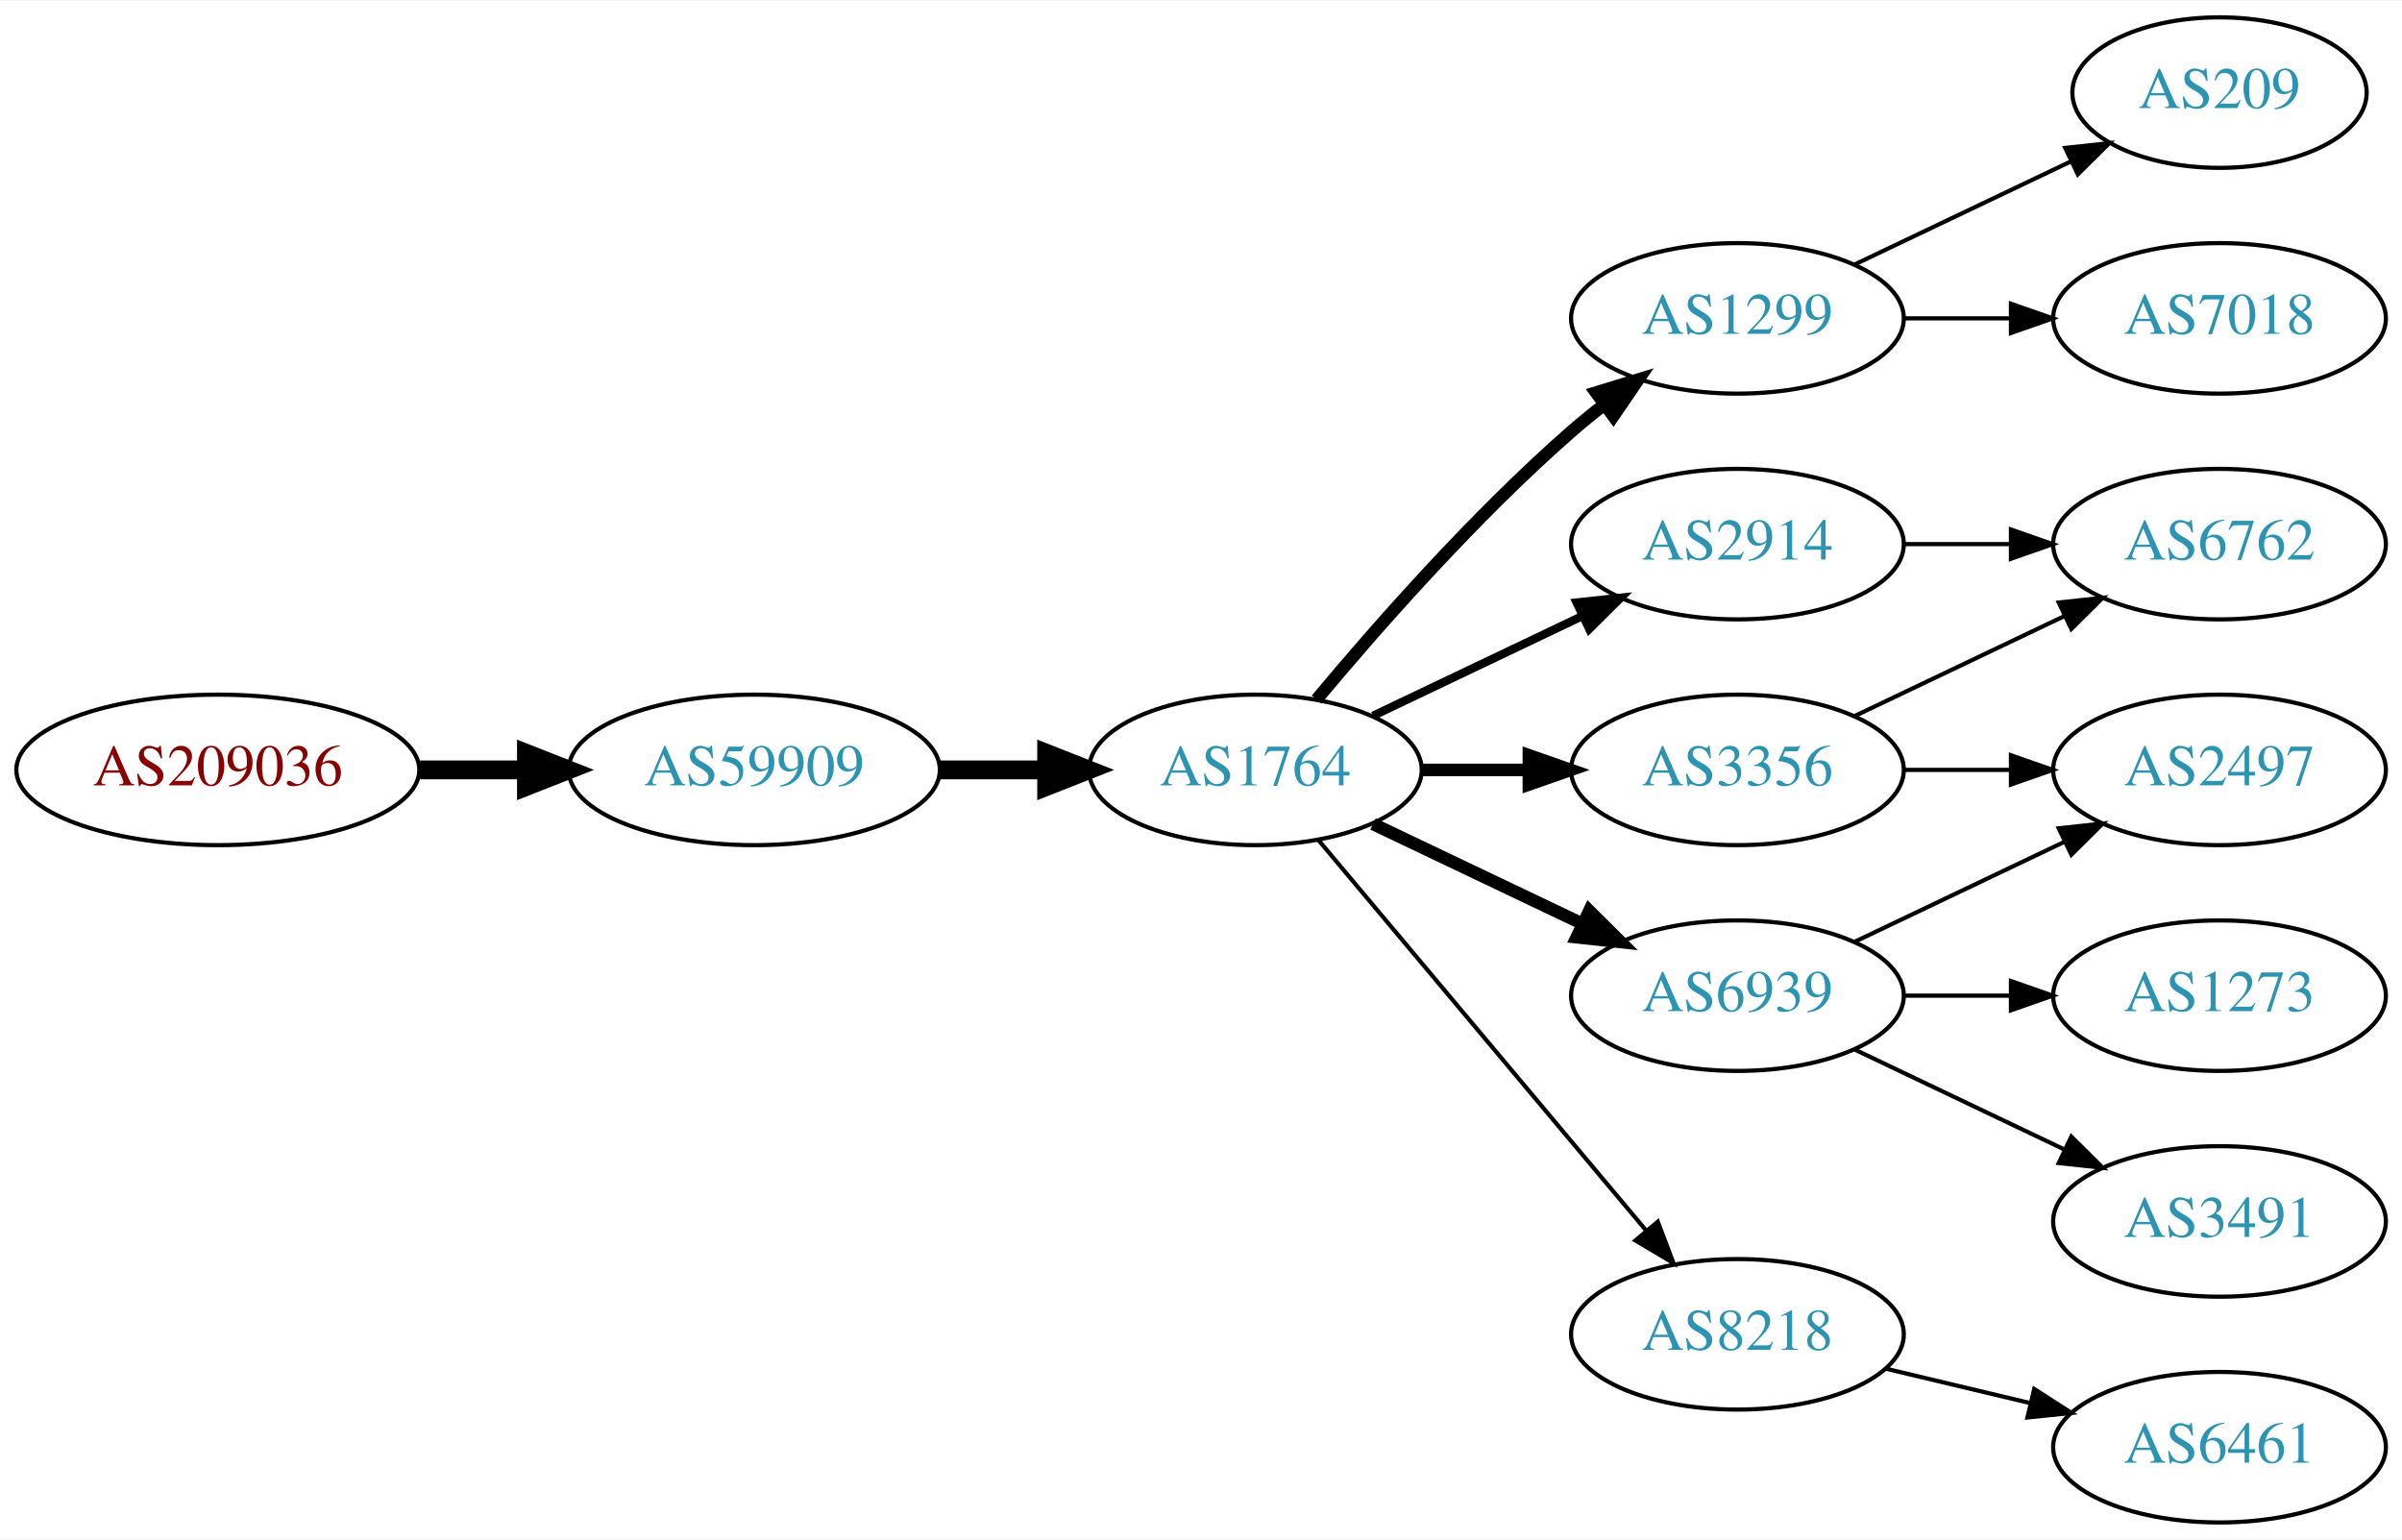
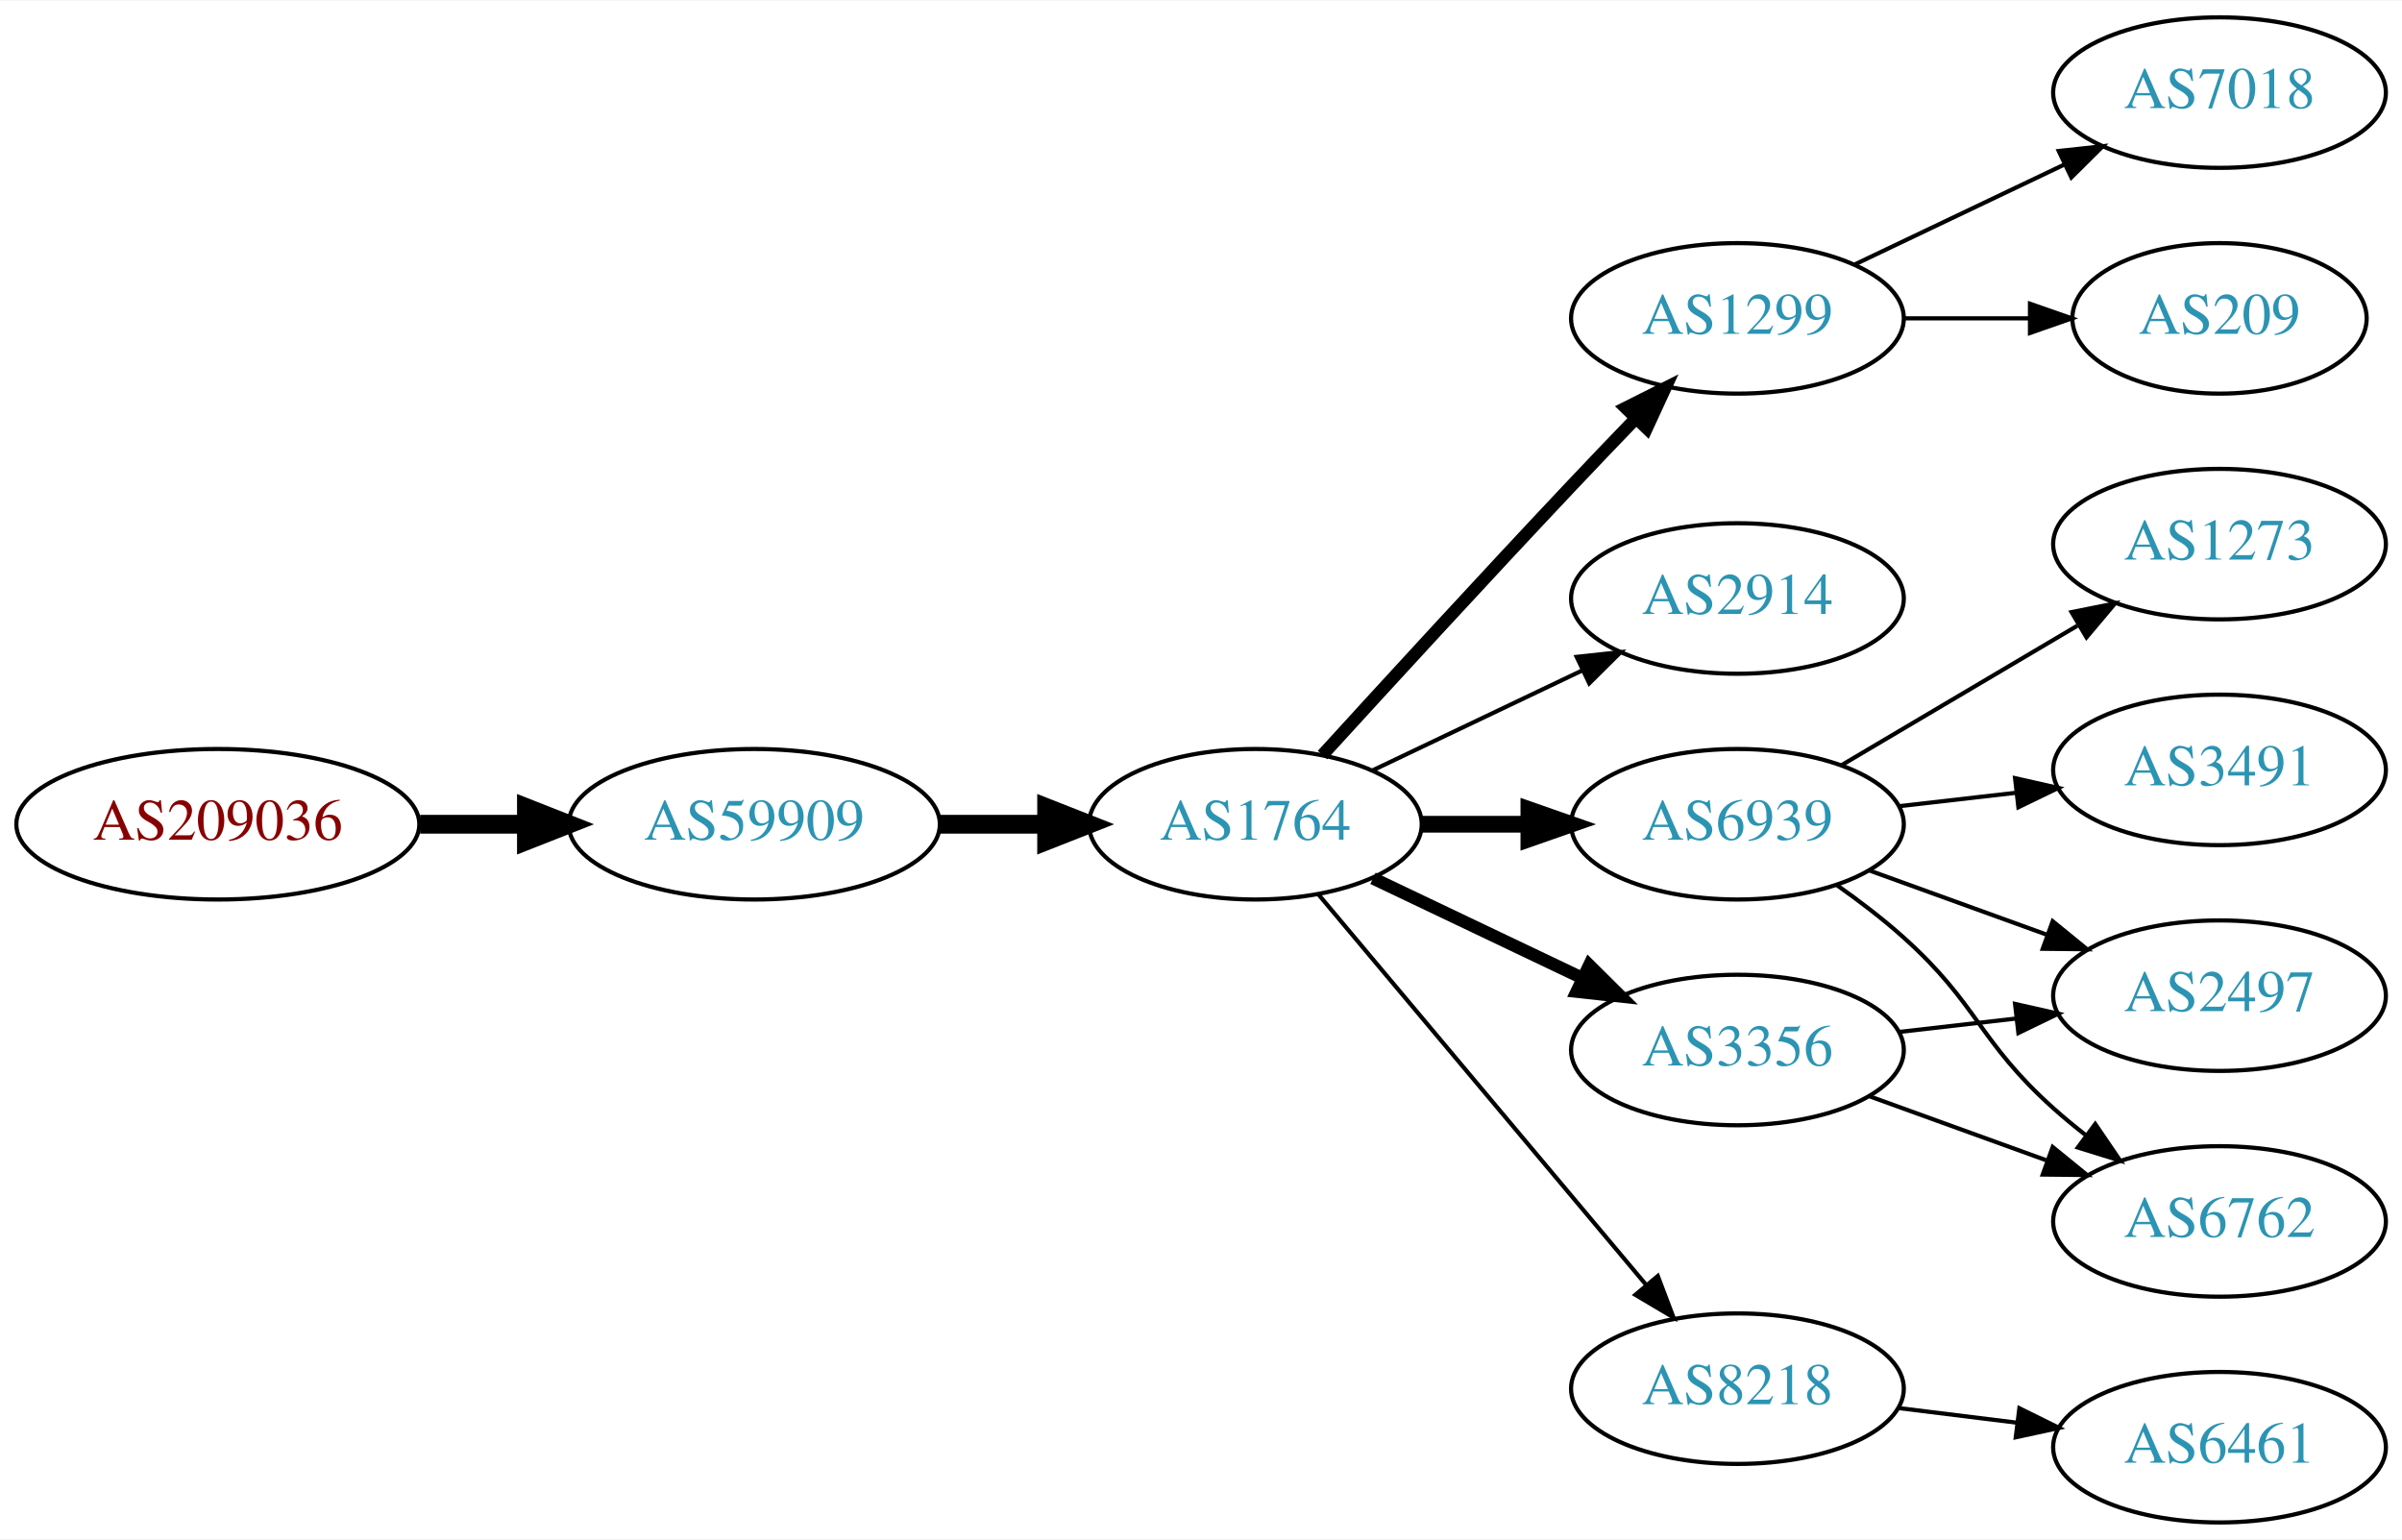
<svg xmlns="http://www.w3.org/2000/svg" xmlns:xlink="http://www.w3.org/1999/xlink" width="574pt" height="368pt" viewBox="0.00 0.00 574.46 368.00">
  <g id="graph0" class="graph" transform="scale(1 1) rotate(0) translate(4 364)">
    <polygon fill="white" stroke="none" points="-4,4 -4,-364 570.463,-364 570.463,4 -4,4" />
    <g id="node1" class="node">
      <g id="a_node1">
        <a xlink:href="/asn/209036" xlink:title="AS209036 ~ Groebl Guenter [AT]">
-           <ellipse fill="#ffffff" stroke="black" cx="48.096" cy="-180" rx="48.192" ry="18" />
-           <text text-anchor="middle" x="48.096" y="-176.3" font-family="Times,serif" font-size="14.00" fill="#880000">AS209036</text>
+           <ellipse fill="#ffffff" stroke="black" cx="48.096" cy="-167" rx="48.192" ry="18" />
+           <text text-anchor="middle" x="48.096" y="-163.3" font-family="Times,serif" font-size="14.00" fill="#880000">AS209036</text>
        </a>
      </g>
    </g>
    <g id="node2" class="node">
      <g id="a_node2">
        <a xlink:href="/asn/59909" xlink:title="AS59909 ~ Tele-Tec GmbH [AT]">
-           <ellipse fill="#ffffff" stroke="black" cx="176.388" cy="-180" rx="44.393" ry="18" />
-           <text text-anchor="middle" x="176.388" y="-176.3" font-family="Times,serif" font-size="14.00" fill="#2c94b3">AS59909</text>
+           <ellipse fill="#ffffff" stroke="black" cx="176.388" cy="-167" rx="44.393" ry="18" />
+           <text text-anchor="middle" x="176.388" y="-163.3" font-family="Times,serif" font-size="14.00" fill="#2c94b3">AS59909</text>
        </a>
      </g>
    </g>
    <g id="edge1" class="edge">
-       <path fill="none" stroke="black" stroke-width="4.5" d="M96.481,-180C104.742,-180 113.386,-180 121.799,-180" />
-       <polygon fill="black" stroke="black" stroke-width="4.5" points="121.904,-183.938 131.904,-180 121.904,-176.063 121.904,-183.938" />
+       <path fill="none" stroke="black" stroke-width="4.5" d="M96.481,-167C104.742,-167 113.386,-167 121.799,-167" />
+       <polygon fill="black" stroke="black" stroke-width="4.5" points="121.904,-170.938 131.904,-167 121.904,-163.063 121.904,-170.938" />
    </g>
    <g id="node3" class="node">
      <g id="a_node3">
        <a xlink:href="/asn/1764" xlink:title="AS1764 ~ NEXTLAYER-AS [AT]">
-           <ellipse fill="#ffffff" stroke="black" cx="296.23" cy="-180" rx="39.794" ry="18" />
-           <text text-anchor="middle" x="296.23" y="-176.3" font-family="Times,serif" font-size="14.00" fill="#2c94b3">AS1764</text>
+           <ellipse fill="#ffffff" stroke="black" cx="296.23" cy="-167" rx="39.794" ry="18" />
+           <text text-anchor="middle" x="296.23" y="-163.3" font-family="Times,serif" font-size="14.00" fill="#2c94b3">AS1764</text>
        </a>
      </g>
    </g>
    <g id="edge2" class="edge">
-       <path fill="none" stroke="black" stroke-width="4.5" d="M220.599,-180C228.911,-180 237.674,-180 246.156,-180" />
-       <polygon fill="black" stroke="black" stroke-width="4.5" points="246.315,-183.938 256.315,-180 246.315,-176.063 246.315,-183.938" />
+       <path fill="none" stroke="black" stroke-width="4.5" d="M220.599,-167C228.911,-167 237.674,-167 246.156,-167" />
+       <polygon fill="black" stroke="black" stroke-width="4.5" points="246.315,-170.938 256.315,-167 246.315,-163.063 246.315,-170.938" />
    </g>
    <g id="node4" class="node">
      <g id="a_node4">
        <a xlink:href="/asn/1299" xlink:title="AS1299 ~ Telia Carrier [EU]">
          <ellipse fill="#ffffff" stroke="black" cx="411.523" cy="-288" rx="39.794" ry="18" />
          <text text-anchor="middle" x="411.523" y="-284.3" font-family="Times,serif" font-size="14.00" fill="#2c94b3">AS1299</text>
        </a>
      </g>
    </g>
    <g id="edge3" class="edge">
-       <path fill="none" stroke="black" stroke-width="3" d="M310.86,-196.817C325.143,-213.929 348.689,-240.745 371.877,-261 374.342,-263.154 376.981,-265.294 379.678,-267.372" />
-       <polygon fill="black" stroke="black" stroke-width="3" points="377.703,-270.264 387.832,-273.37 381.851,-264.625 377.703,-270.264" />
+       <path fill="none" stroke="black" stroke-width="3" d="M312.272,-183.55C327.267,-199.995 351.009,-225.885 371.877,-248 376.774,-253.191 382.065,-258.718 387.114,-263.955" />
+       <polygon fill="black" stroke="black" stroke-width="3" points="384.796,-266.593 394.264,-271.347 389.827,-261.726 384.796,-266.593" />
    </g>
    <g id="node5" class="node">
      <g id="a_node5">
-         <a xlink:href="/asn/3356" xlink:title="AS3356 ~ Level 3 Parent, LLC [US]">
-           <ellipse fill="#ffffff" stroke="black" cx="411.523" cy="-180" rx="39.794" ry="18" />
-           <text text-anchor="middle" x="411.523" y="-176.3" font-family="Times,serif" font-size="14.00" fill="#2c94b3">AS3356</text>
+         <a xlink:href="/asn/2914" xlink:title="AS2914 ~ NTT America, Inc. [US]">
+           <ellipse fill="#ffffff" stroke="black" cx="411.523" cy="-221" rx="39.794" ry="18" />
+           <text text-anchor="middle" x="411.523" y="-217.3" font-family="Times,serif" font-size="14.00" fill="#2c94b3">AS2914</text>
        </a>
      </g>
    </g>
    <g id="edge4" class="edge">
-       <path fill="none" stroke="black" stroke-width="3" d="M335.902,-180C344.105,-180 352.869,-180 361.401,-180" />
-       <polygon fill="black" stroke="black" stroke-width="3" points="361.641,-183.5 371.641,-180 361.641,-176.5 361.641,-183.5" />
+       <path fill="none" stroke="black" d="M324.367,-179.934C339.361,-187.081 358.182,-196.052 374.405,-203.785" />
+       <polygon fill="black" stroke="black" points="373.075,-207.028 383.608,-208.171 376.087,-200.709 373.075,-207.028" />
    </g>
    <g id="node6" class="node">
      <g id="a_node6">
        <a xlink:href="/asn/6939" xlink:title="AS6939 ~ Hurricane Electric LLC [US]">
-           <ellipse fill="#ffffff" stroke="black" cx="411.523" cy="-126" rx="39.794" ry="18" />
-           <text text-anchor="middle" x="411.523" y="-122.3" font-family="Times,serif" font-size="14.00" fill="#2c94b3">AS6939</text>
+           <ellipse fill="#ffffff" stroke="black" cx="411.523" cy="-167" rx="39.794" ry="18" />
+           <text text-anchor="middle" x="411.523" y="-163.3" font-family="Times,serif" font-size="14.00" fill="#2c94b3">AS6939</text>
        </a>
      </g>
    </g>
    <g id="edge5" class="edge">
-       <path fill="none" stroke="black" stroke-width="3" d="M324.367,-167.066C339.361,-159.919 358.182,-150.948 374.405,-143.215" />
-       <polygon fill="black" stroke="black" stroke-width="3" points="376.087,-146.291 383.608,-138.829 373.075,-139.972 376.087,-146.291" />
+       <path fill="none" stroke="black" stroke-width="4" d="M335.902,-167C344.105,-167 352.869,-167 361.401,-167" />
+       <polygon fill="black" stroke="black" stroke-width="4" points="361.641,-170.5 371.641,-167 361.641,-163.5 361.641,-170.5" />
    </g>
    <g id="node7" class="node">
      <g id="a_node7">
-         <a xlink:href="/asn/2914" xlink:title="AS2914 ~ NTT America, Inc. [US]">
-           <ellipse fill="#ffffff" stroke="black" cx="411.523" cy="-234" rx="39.794" ry="18" />
-           <text text-anchor="middle" x="411.523" y="-230.3" font-family="Times,serif" font-size="14.00" fill="#2c94b3">AS2914</text>
+         <a xlink:href="/asn/3356" xlink:title="AS3356 ~ Level 3 Parent, LLC [US]">
+           <ellipse fill="#ffffff" stroke="black" cx="411.523" cy="-113" rx="39.794" ry="18" />
+           <text text-anchor="middle" x="411.523" y="-109.3" font-family="Times,serif" font-size="14.00" fill="#2c94b3">AS3356</text>
        </a>
      </g>
    </g>
    <g id="edge6" class="edge">
-       <path fill="none" stroke="black" stroke-width="2" d="M324.367,-192.934C339.361,-200.081 358.182,-209.052 374.405,-216.785" />
-       <polygon fill="black" stroke="black" stroke-width="2" points="373.075,-220.028 383.608,-221.171 376.087,-213.709 373.075,-220.028" />
+       <path fill="none" stroke="black" stroke-width="3" d="M324.367,-154.066C339.361,-146.919 358.182,-137.948 374.405,-130.215" />
+       <polygon fill="black" stroke="black" stroke-width="3" points="376.087,-133.291 383.608,-125.829 373.075,-126.972 376.087,-133.291" />
    </g>
    <g id="node8" class="node">
      <g id="a_node8">
        <a xlink:href="/asn/8218" xlink:title="AS8218 ~ legacy Neotelecoms [FR]">
-           <ellipse fill="#ffffff" stroke="black" cx="411.523" cy="-45" rx="39.794" ry="18" />
-           <text text-anchor="middle" x="411.523" y="-41.3" font-family="Times,serif" font-size="14.00" fill="#2c94b3">AS8218</text>
+           <ellipse fill="#ffffff" stroke="black" cx="411.523" cy="-32" rx="39.794" ry="18" />
+           <text text-anchor="middle" x="411.523" y="-28.3" font-family="Times,serif" font-size="14.00" fill="#2c94b3">AS8218</text>
        </a>
      </g>
    </g>
    <g id="edge7" class="edge">
-       <path fill="none" stroke="black" d="M311.35,-163.175C331.024,-139.731 366.828,-97.067 389.607,-69.924" />
-       <polygon fill="black" stroke="black" points="392.478,-71.947 396.226,-62.037 387.116,-67.447 392.478,-71.947" />
+       <path fill="none" stroke="black" d="M311.35,-150.175C331.024,-126.731 366.828,-84.067 389.607,-56.924" />
+       <polygon fill="black" stroke="black" points="392.478,-58.947 396.226,-49.037 387.116,-54.447 392.478,-58.947" />
+     </g>
+     <g id="node9" class="node">
+       <g id="a_node9">
+         <a xlink:href="/asn/209" xlink:title="AS209 ~ CenturyLink Communications, LLC [US]">
+           <ellipse fill="#ffffff" stroke="black" cx="526.816" cy="-288" rx="35.194" ry="18" />
+           <text text-anchor="middle" x="526.816" y="-284.3" font-family="Times,serif" font-size="14.00" fill="#2c94b3">AS209</text>
+         </a>
+       </g>
+     </g>
+     <g id="edge8" class="edge">
+       <path fill="none" stroke="black" d="M451.195,-288C460.901,-288 471.391,-288 481.354,-288" />
+       <polygon fill="black" stroke="black" points="481.491,-291.5 491.491,-288 481.49,-284.5 481.491,-291.5" />
+     </g>
+     <g id="node10" class="node">
+       <g id="a_node10">
+         <a xlink:href="/asn/7018" xlink:title="AS7018 ~ AT&amp;T Services, Inc. [US]">
+           <ellipse fill="#ffffff" stroke="black" cx="526.816" cy="-342" rx="39.794" ry="18" />
+           <text text-anchor="middle" x="526.816" y="-338.3" font-family="Times,serif" font-size="14.00" fill="#2c94b3">AS7018</text>
+         </a>
+       </g>
+     </g>
+     <g id="edge9" class="edge">
+       <path fill="none" stroke="black" d="M439.66,-300.934C454.654,-308.081 473.475,-317.052 489.698,-324.785" />
+       <polygon fill="black" stroke="black" points="488.368,-328.028 498.901,-329.171 491.38,-321.709 488.368,-328.028" />
+     </g>
+     <g id="node11" class="node">
+       <g id="a_node11">
+         <a xlink:href="/asn/3491" xlink:title="AS3491 ~ PCCW Global, Inc. [US]">
+           <ellipse fill="#ffffff" stroke="black" cx="526.816" cy="-180" rx="39.794" ry="18" />
+           <text text-anchor="middle" x="526.816" y="-176.3" font-family="Times,serif" font-size="14.00" fill="#2c94b3">AS3491</text>
+         </a>
+       </g>
+     </g>
+     <g id="edge10" class="edge">
+       <path fill="none" stroke="black" d="M450.248,-171.329C459.229,-172.359 468.928,-173.472 478.286,-174.546" />
+       <polygon fill="black" stroke="black" points="477.922,-178.027 488.256,-175.69 478.72,-171.073 477.922,-178.027" />
+     </g>
+     <g id="node12" class="node">
+       <g id="a_node12">
+         <a xlink:href="/asn/1273" xlink:title="AS1273 ~ Vodafone Group PLC [EU]">
+           <ellipse fill="#ffffff" stroke="black" cx="526.816" cy="-234" rx="39.794" ry="18" />
+           <text text-anchor="middle" x="526.816" y="-230.3" font-family="Times,serif" font-size="14.00" fill="#2c94b3">AS1273</text>
+         </a>
+       </g>
+     </g>
+     <g id="edge11" class="edge">
+       <path fill="none" stroke="black" d="M436.55,-181.209C452.922,-190.891 474.809,-203.835 492.813,-214.482" />
+       <polygon fill="black" stroke="black" points="491.435,-217.734 501.824,-219.812 494.998,-211.708 491.435,-217.734" />
    </g>
    <g id="node13" class="node">
      <g id="a_node13">
-         <a xlink:href="/asn/209" xlink:title="AS209 ~ CenturyLink Communications, LLC [US]">
-           <ellipse fill="#ffffff" stroke="black" cx="526.816" cy="-342" rx="35.194" ry="18" />
-           <text text-anchor="middle" x="526.816" y="-338.3" font-family="Times,serif" font-size="14.00" fill="#2c94b3">AS209</text>
-         </a>
-       </g>
-     </g>
-     <g id="edge14" class="edge">
-       <path fill="none" stroke="black" d="M439.66,-300.934C455.091,-308.29 474.577,-317.577 491.112,-325.459" />
-       <polygon fill="black" stroke="black" points="489.921,-328.768 500.454,-329.911 492.933,-322.449 489.921,-328.768" />
-     </g>
-     <g id="node14" class="node">
-       <g id="a_node14">
-         <a xlink:href="/asn/7018" xlink:title="AS7018 ~ AT&amp;T Services, Inc. [US]">
-           <ellipse fill="#ffffff" stroke="black" cx="526.816" cy="-288" rx="39.794" ry="18" />
-           <text text-anchor="middle" x="526.816" y="-284.3" font-family="Times,serif" font-size="14.00" fill="#2c94b3">AS7018</text>
-         </a>
-       </g>
-     </g>
-     <g id="edge15" class="edge">
-       <path fill="none" stroke="black" d="M451.195,-288C459.398,-288 468.162,-288 476.694,-288" />
-       <polygon fill="black" stroke="black" points="476.934,-291.5 486.934,-288 476.933,-284.5 476.934,-291.5" />
-     </g>
-     <g id="node9" class="node">
-       <g id="a_node9">
-         <a xlink:href="/asn/2497" xlink:title="AS2497 ~ Internet Initiative Japan Inc. [JP]">
-           <ellipse fill="#ffffff" stroke="black" cx="526.816" cy="-180" rx="39.794" ry="18" />
-           <text text-anchor="middle" x="526.816" y="-176.3" font-family="Times,serif" font-size="14.00" fill="#2c94b3">AS2497</text>
+         <a xlink:href="/asn/6762" xlink:title="AS6762 ~ TELECOM ITALIA SPARKLE S.p.A. [IT]">
+           <ellipse fill="#ffffff" stroke="black" cx="526.816" cy="-72" rx="39.794" ry="18" />
+           <text text-anchor="middle" x="526.816" y="-68.3" font-family="Times,serif" font-size="14.00" fill="#2c94b3">AS6762</text>
        </a>
      </g>
    </g>
    <g id="edge12" class="edge">
-       <path fill="none" stroke="black" d="M451.195,-180C459.398,-180 468.162,-180 476.694,-180" />
-       <polygon fill="black" stroke="black" points="476.934,-183.5 486.934,-180 476.933,-176.5 476.934,-183.5" />
+       <path fill="none" stroke="black" d="M435.288,-152.454C440.687,-148.641 446.29,-144.367 451.17,-140 469.239,-123.828 469.1,-115.172 487.17,-99 489.609,-96.817 492.23,-94.656 494.916,-92.565" />
+       <polygon fill="black" stroke="black" points="497.094,-95.307 503.051,-86.546 492.931,-89.68 497.094,-95.307" />
    </g>
-     <g id="node12" class="node">
-       <g id="a_node12">
-         <a xlink:href="/asn/6762" xlink:title="AS6762 ~ TELECOM ITALIA SPARKLE S.p.A. [IT]">
-           <ellipse fill="#ffffff" stroke="black" cx="526.816" cy="-234" rx="39.794" ry="18" />
-           <text text-anchor="middle" x="526.816" y="-230.3" font-family="Times,serif" font-size="14.00" fill="#2c94b3">AS6762</text>
+     <g id="node14" class="node">
+       <g id="a_node14">
+         <a xlink:href="/asn/2497" xlink:title="AS2497 ~ Internet Initiative Japan Inc. [JP]">
+           <ellipse fill="#ffffff" stroke="black" cx="526.816" cy="-126" rx="39.794" ry="18" />
+           <text text-anchor="middle" x="526.816" y="-122.3" font-family="Times,serif" font-size="14.00" fill="#2c94b3">AS2497</text>
        </a>
      </g>
    </g>
    <g id="edge13" class="edge">
-       <path fill="none" stroke="black" d="M439.66,-192.934C454.654,-200.081 473.475,-209.052 489.698,-216.785" />
-       <polygon fill="black" stroke="black" points="488.368,-220.028 498.901,-221.171 491.38,-213.709 488.368,-220.028" />
+       <path fill="none" stroke="black" d="M443.182,-155.905C456.154,-151.21 471.448,-145.676 485.328,-140.652" />
+       <polygon fill="black" stroke="black" points="486.921,-143.798 495.133,-137.104 484.539,-137.216 486.921,-143.798" />
    </g>
-     <g id="edge8" class="edge">
-       <path fill="none" stroke="black" d="M439.66,-138.934C454.654,-146.081 473.475,-155.052 489.698,-162.785" />
-       <polygon fill="black" stroke="black" points="488.368,-166.028 498.901,-167.171 491.38,-159.709 488.368,-166.028" />
+     <g id="edge14" class="edge">
+       <path fill="none" stroke="black" d="M443.182,-101.905C456.154,-97.21 471.448,-91.676 485.328,-86.652" />
+       <polygon fill="black" stroke="black" points="486.921,-89.798 495.133,-83.104 484.539,-83.216 486.921,-89.798" />
    </g>
-     <g id="node10" class="node">
-       <g id="a_node10">
-         <a xlink:href="/asn/1273" xlink:title="AS1273 ~ Vodafone Group PLC [EU]">
-           <ellipse fill="#ffffff" stroke="black" cx="526.816" cy="-126" rx="39.794" ry="18" />
-           <text text-anchor="middle" x="526.816" y="-122.3" font-family="Times,serif" font-size="14.00" fill="#2c94b3">AS1273</text>
-         </a>
-       </g>
-     </g>
-     <g id="edge9" class="edge">
-       <path fill="none" stroke="black" d="M451.195,-126C459.398,-126 468.162,-126 476.694,-126" />
-       <polygon fill="black" stroke="black" points="476.934,-129.5 486.934,-126 476.933,-122.5 476.934,-129.5" />
-     </g>
-     <g id="node11" class="node">
-       <g id="a_node11">
-         <a xlink:href="/asn/3491" xlink:title="AS3491 ~ PCCW Global, Inc. [US]">
-           <ellipse fill="#ffffff" stroke="black" cx="526.816" cy="-72" rx="39.794" ry="18" />
-           <text text-anchor="middle" x="526.816" y="-68.3" font-family="Times,serif" font-size="14.00" fill="#2c94b3">AS3491</text>
-         </a>
-       </g>
-     </g>
-     <g id="edge10" class="edge">
-       <path fill="none" stroke="black" d="M439.66,-113.066C454.654,-105.919 473.475,-96.948 489.698,-89.215" />
-       <polygon fill="black" stroke="black" points="491.38,-92.291 498.901,-84.829 488.368,-85.972 491.38,-92.291" />
-     </g>
-     <g id="edge11" class="edge">
-       <path fill="none" stroke="black" d="M451.195,-234C459.398,-234 468.162,-234 476.694,-234" />
-       <polygon fill="black" stroke="black" points="476.934,-237.5 486.934,-234 476.933,-230.5 476.934,-237.5" />
+     <g id="edge15" class="edge">
+       <path fill="none" stroke="black" d="M450.248,-117.329C459.229,-118.359 468.928,-119.472 478.286,-120.546" />
+       <polygon fill="black" stroke="black" points="477.922,-124.027 488.256,-121.69 478.72,-117.073 477.922,-124.027" />
    </g>
    <g id="node15" class="node">
      <g id="a_node15">
        <a xlink:href="/asn/6461" xlink:title="AS6461 ~ Zayo Bandwidth [US]">
          <ellipse fill="#ffffff" stroke="black" cx="526.816" cy="-18" rx="39.794" ry="18" />
          <text text-anchor="middle" x="526.816" y="-14.3" font-family="Times,serif" font-size="14.00" fill="#2c94b3">AS6461</text>
        </a>
      </g>
    </g>
    <g id="edge16" class="edge">
-       <path fill="none" stroke="black" d="M447.13,-36.752C458.002,-34.162 470.156,-31.265 481.598,-28.538" />
-       <polygon fill="black" stroke="black" points="482.505,-31.92 491.421,-26.197 480.882,-25.111 482.505,-31.92" />
+       <path fill="none" stroke="black" d="M449.933,-27.377C459.021,-26.254 468.859,-25.038 478.343,-23.866" />
+       <polygon fill="black" stroke="black" points="478.95,-27.318 488.445,-22.618 478.091,-20.371 478.95,-27.318" />
    </g>
  </g>
</svg>
